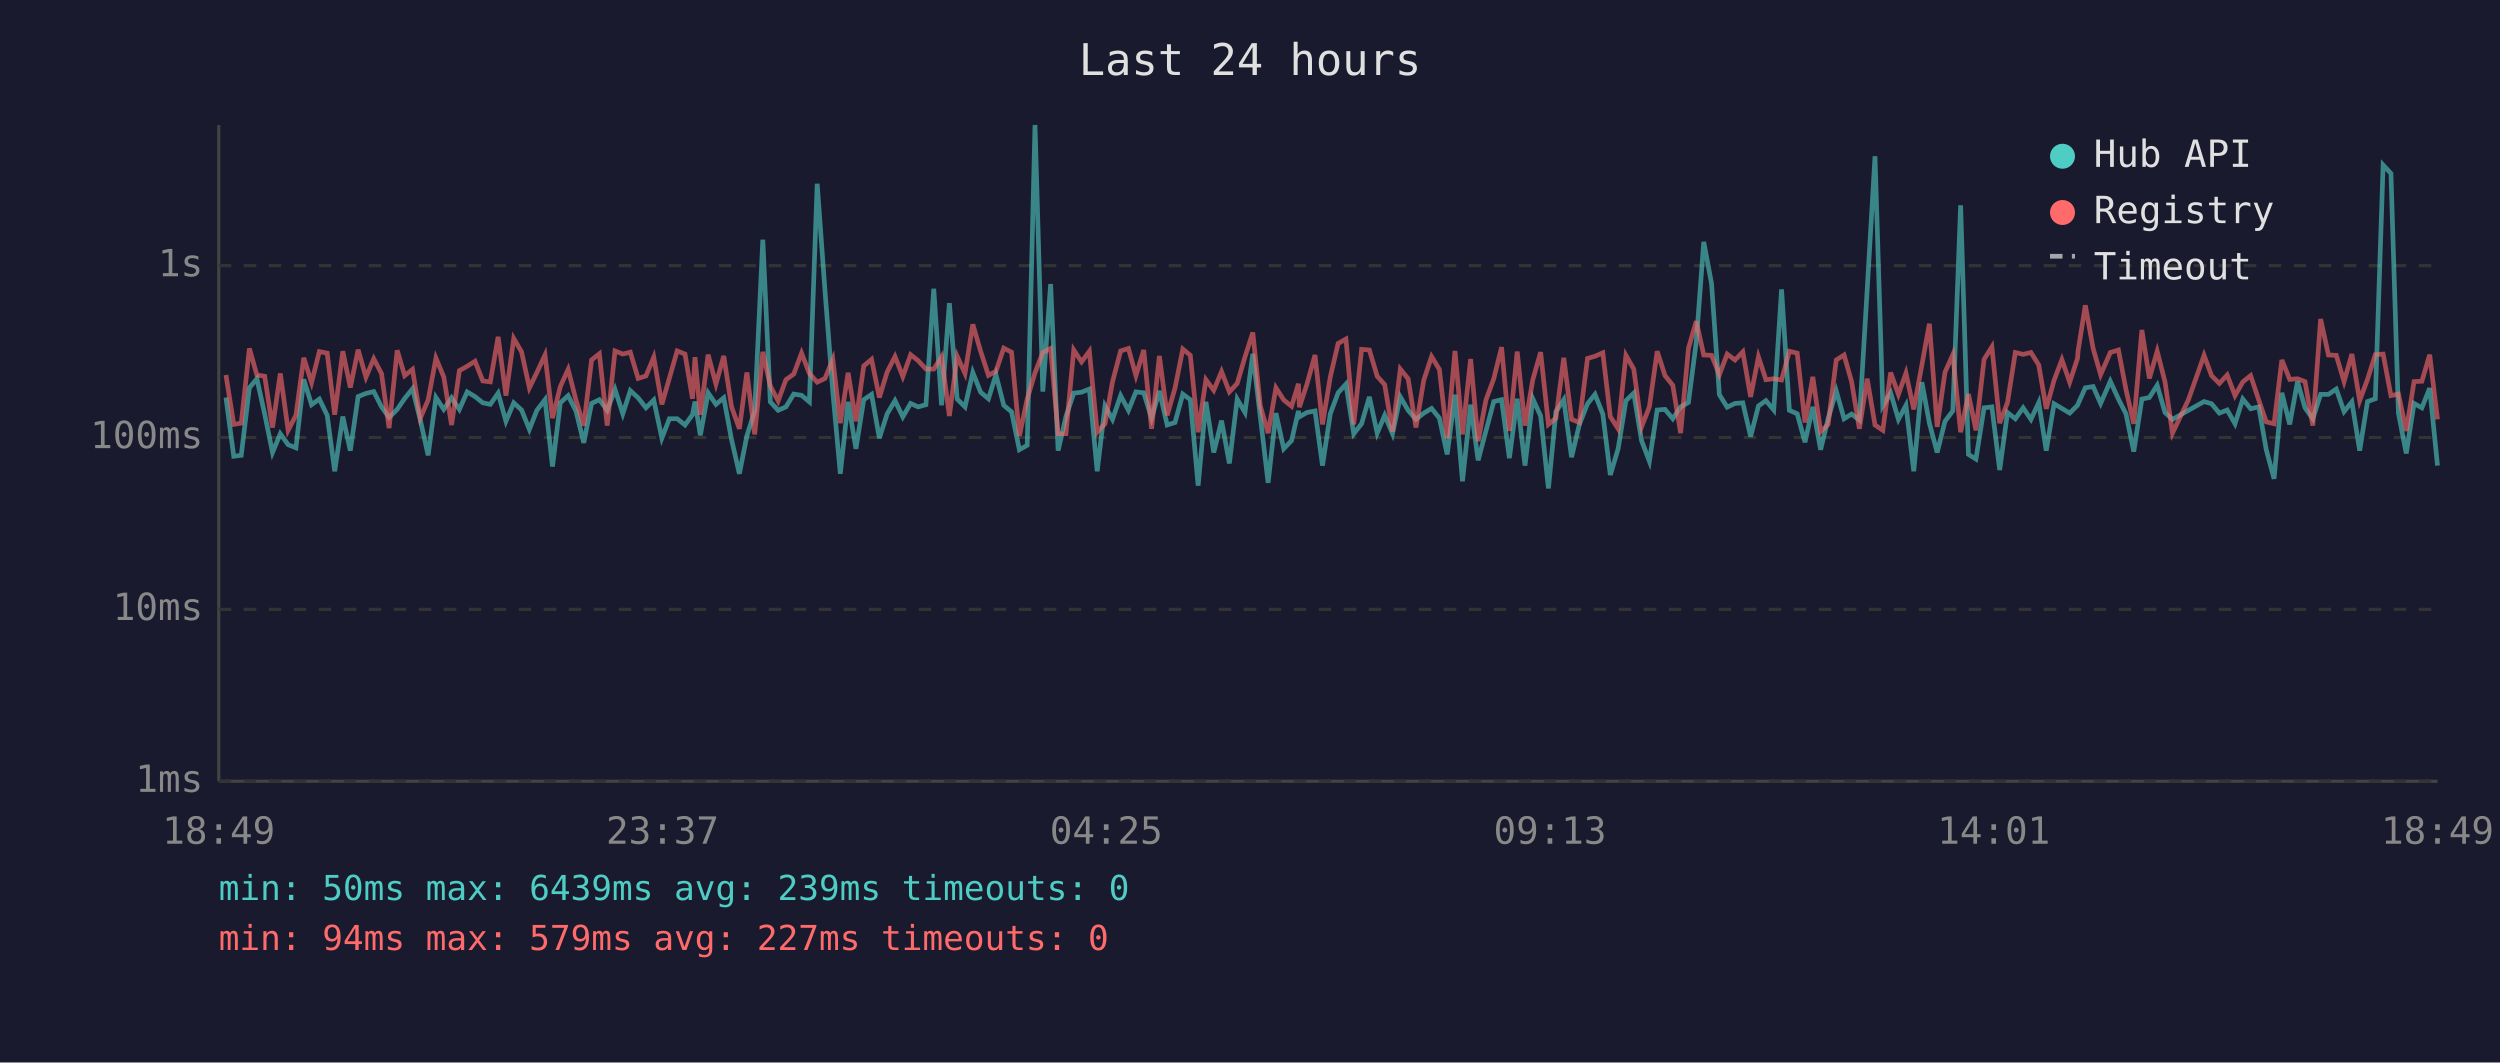
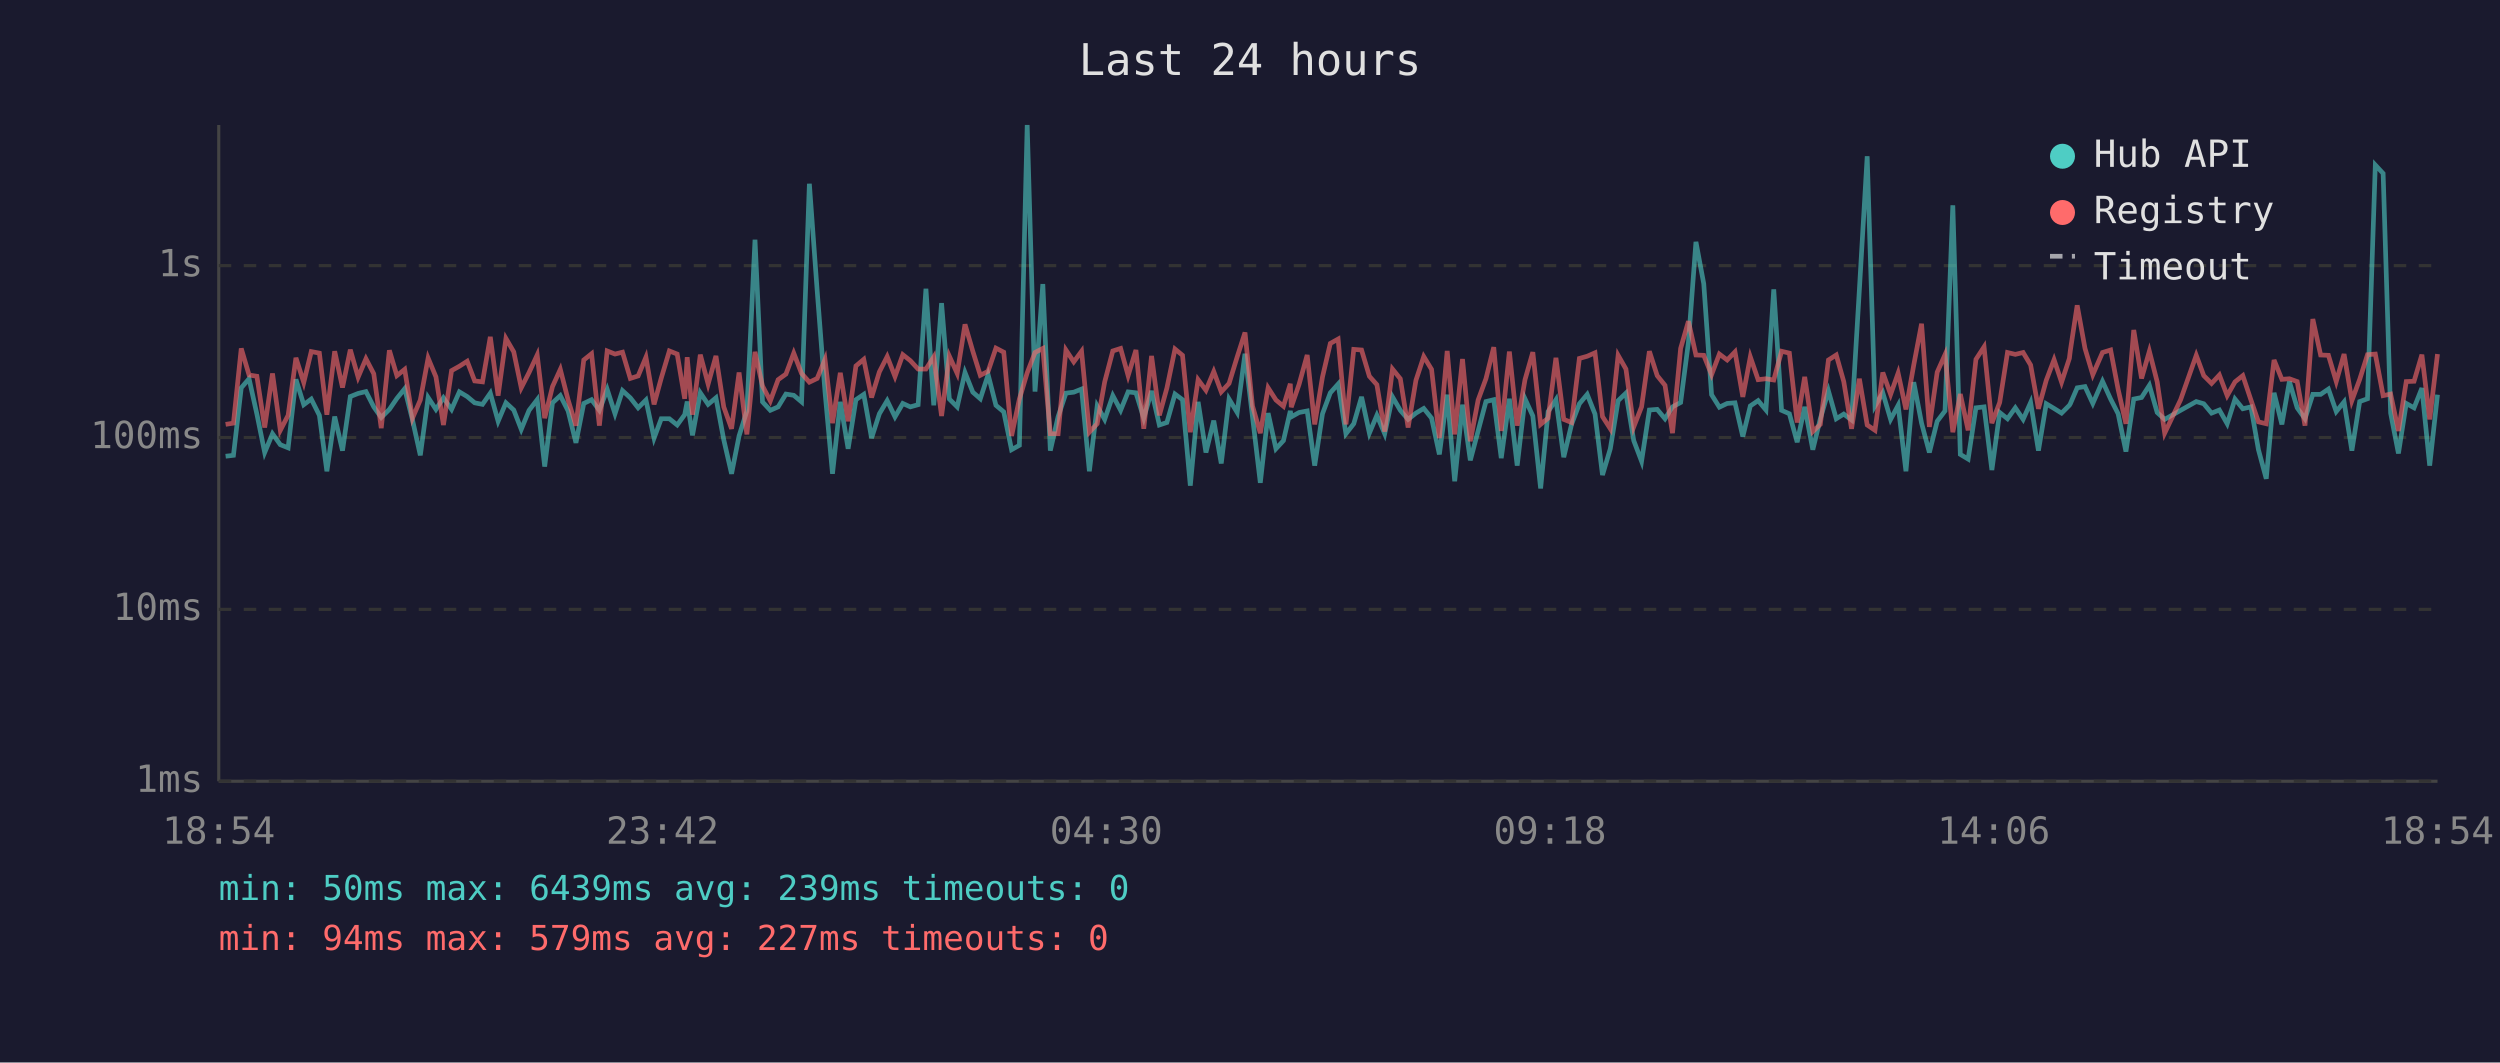
<svg xmlns="http://www.w3.org/2000/svg" viewBox="0 0 800 340" font-family="monospace" font-size="12">
  <rect width="800" height="340" fill="#1a1a2e" />
  <text x="400" y="24" fill="#e0e0e0" font-size="14" text-anchor="middle">Last 24 hours</text>
  <line x1="70" y1="40" x2="70" y2="250" stroke="#444" stroke-width="1" />
  <line x1="70" y1="250" x2="780" y2="250" stroke="#444" stroke-width="1" />
  <line x1="70" y1="250" x2="780" y2="250" stroke="#333" stroke-width="1" stroke-dasharray="4" />
  <text x="65" y="250" fill="#888" text-anchor="end" dominant-baseline="middle">1ms</text>
  <line x1="70" y1="195" x2="780" y2="195" stroke="#333" stroke-width="1" stroke-dasharray="4" />
  <text x="65" y="195" fill="#888" text-anchor="end" dominant-baseline="middle">10ms</text>
  <line x1="70" y1="140" x2="780" y2="140" stroke="#333" stroke-width="1" stroke-dasharray="4" />
  <text x="65" y="140" fill="#888" text-anchor="end" dominant-baseline="middle">100ms</text>
  <line x1="70" y1="85" x2="780" y2="85" stroke="#333" stroke-width="1" stroke-dasharray="4" />
  <text x="65" y="85" fill="#888" text-anchor="end" dominant-baseline="middle">1s</text>
-   <text x="70" y="270" fill="#888" text-anchor="middle">18:49</text>
-   <text x="212" y="270" fill="#888" text-anchor="middle">23:37</text>
-   <text x="354" y="270" fill="#888" text-anchor="middle">04:25</text>
-   <text x="496" y="270" fill="#888" text-anchor="middle">09:13</text>
-   <text x="638" y="270" fill="#888" text-anchor="middle">14:01</text>
-   <text x="780" y="270" fill="#888" text-anchor="middle">18:49</text>
-   <polyline points="72.3,127.2 74.8,146.0 77.2,145.7 79.8,124.1 82.2,121.2 84.7,132.5 87.2,144.8 89.7,138.8 92.2,142.3 94.7,143.3 97.2,121.4 99.7,129.5 102.2,127.7 104.7,132.9 107.1,150.8 109.7,133.3 112.1,144.2 114.6,126.9 117.1,125.9 119.6,125.3 122.1,130.2 124.5,133.6 127.1,131.0 129.5,127.5 132.0,124.4 134.5,134.4 137.0,145.7 139.5,127.2 142.0,131.0 144.5,127.3 147.0,131.0 149.5,125.4 152.0,126.9 154.5,128.9 156.9,129.4 159.4,125.8 161.9,134.8 164.4,128.9 166.9,131.2 169.4,137.4 171.8,131.3 174.4,127.9 176.8,149.3 179.3,128.9 181.8,126.6 184.3,131.5 186.8,141.7 189.3,129.1 191.8,127.9 194.3,131.3 196.8,124.6 199.3,132.4 201.7,125.0 204.2,127.3 206.7,130.5 209.2,128.0 211.8,140.2 214.2,134.0 216.7,134.0 219.2,136.0 221.6,132.7 222.4,128.5 224.1,139.3 226.6,125.7 229.1,129.4 231.6,127.3 234.1,140.7 236.6,151.6 239.0,139.5 241.5,131.5 244.1,76.7 246.5,128.6 249.0,131.3 251.5,130.2 254.0,126.1 256.5,126.5 259.0,128.6 261.5,58.8 264.0,93.1 266.5,125.4 268.9,151.6 271.4,128.6 273.9,143.6 276.4,127.9 278.9,126.2 281.4,140.2 283.9,132.4 286.4,128.2 288.9,133.4 291.4,129.1 293.8,130.2 296.3,129.5 298.8,92.4 301.3,129.7 303.8,97.0 306.3,127.7 308.8,130.2 311.3,119.2 313.8,125.5 316.3,127.6 318.7,119.9 321.2,129.7 323.7,131.8 326.2,143.9 328.7,142.5 331.2,40.0 333.7,125.3 336.2,90.9 338.6,144.2 341.1,133.3 343.6,125.8 346.1,125.5 348.6,124.5 351.1,150.8 353.6,129.9 356.0,134.2 358.6,126.6 361.1,131.3 363.5,125.4 366.0,125.7 368.5,133.8 371.0,125.1 373.5,136.0 376.0,135.2 378.5,126.1 380.9,127.9 383.4,155.4 385.9,128.6 388.4,144.8 390.9,134.6 393.4,148.3 395.9,127.7 398.4,132.0 400.9,113.2 403.3,133.4 405.8,154.5 408.3,132.2 410.8,143.6 413.3,141.0 415.5,131.5 415.8,133.4 418.2,132.0 420.8,131.5 423.2,149.0 425.7,132.4 428.2,125.7 430.7,122.9 433.2,138.8 435.7,135.6 438.2,127.0 440.7,138.6 443.1,132.9 445.6,138.8 448.1,127.0 450.6,131.3 453.1,134.2 455.6,132.2 458.1,130.7 460.6,133.8 463.1,145.4 465.6,126.3 468.0,154.0 470.6,129.5 473.0,147.3 475.5,137.9 478.0,128.5 480.5,127.9 483.0,146.6 485.5,127.6 488.0,149.0 490.5,127.6 493.0,133.1 495.5,156.3 497.9,131.7 500.4,127.9 502.9,146.3 505.4,135.8 508.0,129.2 510.4,126.2 512.9,132.5 515.3,152.0 517.8,143.6 520.3,128.2 522.8,125.8 525.3,141.0 527.8,147.6 530.3,131.2 532.8,131.0 535.3,134.0 537.8,130.2 540.3,128.8 542.8,109.5 545.2,77.4 547.7,90.8 550.2,126.3 552.7,130.3 555.2,129.1 557.7,128.9 560.2,139.7 562.7,129.9 565.1,128.2 567.6,131.2 570.1,92.6 572.6,131.3 575.1,132.4 577.6,141.5 580.1,130.2 582.6,143.9 585.0,134.0 587.6,125.1 590.1,134.0 592.5,132.5 595.0,134.4 597.5,92.7 600.0,50.0 602.5,129.9 605.0,125.7 607.5,134.2 609.9,129.7 612.4,150.8 615.0,122.3 617.4,135.4 619.9,144.8 622.4,134.8 624.9,131.5 627.4,65.7 629.9,145.4 632.3,146.9 634.9,130.5 637.4,130.2 639.9,150.4 642.4,132.0 644.9,134.0 647.4,130.5 649.9,134.2 652.4,128.8 654.8,144.2 657.3,129.2 659.8,130.7 662.3,132.2 664.8,129.7 665.0,129.2 667.3,124.1 669.8,123.7 672.2,129.1 675.3,122.0 677.9,127.7 680.3,132.4 682.8,144.5 685.4,127.7 687.8,127.2 690.3,123.3 692.8,132.0 695.2,134.2 700.3,131.3 705.3,128.5 707.7,129.2 710.2,132.2 712.7,131.2 715.2,135.6 717.7,127.7 720.2,130.8 722.8,130.2 725.2,143.9 727.7,153.2 730.2,125.7 732.7,135.8 735.2,122.1 737.6,130.5 740.1,134.0 742.6,126.2 745.1,126.2 747.6,124.5 750.1,131.7 752.6,128.6 755.1,144.2 757.6,128.5 760.1,127.6 762.6,52.8 765.1,55.5 767.5,132.2 770.0,145.1 772.5,129.1 775.0,130.5 777.5,124.2 780.0,149.0" fill="none" stroke="#4ecdc4" stroke-width="1.5" opacity="0.6" />
-   <polyline points="72.3,120.0 74.8,135.8 77.2,135.4 79.8,111.5 82.2,120.0 84.7,120.4 87.2,136.8 89.7,119.5 92.2,137.7 94.7,132.9 97.2,114.5 99.7,122.4 102.2,112.5 104.7,113.0 107.1,132.7 109.7,112.4 112.1,124.0 114.6,111.9 117.1,120.7 119.6,114.8 122.1,119.6 124.5,137.0 127.1,112.1 129.5,120.2 132.0,118.2 134.5,133.8 137.0,128.0 139.5,114.6 142.0,120.6 144.5,136.0 147.0,118.6 149.5,117.2 152.0,115.6 154.5,121.9 156.9,122.2 159.4,107.8 161.9,126.6 164.4,108.3 166.9,112.6 169.4,124.1 171.8,119.2 174.4,113.6 176.8,133.8 179.3,123.7 181.8,118.2 184.3,128.0 186.8,136.2 189.3,115.2 191.8,113.2 194.3,136.2 196.8,112.3 199.3,113.3 201.7,112.7 204.2,121.1 206.7,120.3 209.2,114.3 211.8,129.4 214.2,121.0 216.7,112.3 219.2,113.3 221.6,127.6 222.4,114.3 224.1,132.7 226.6,113.5 229.1,122.9 231.6,113.9 234.1,130.2 236.6,137.2 239.0,119.2 241.5,139.0 244.1,112.6 246.5,123.5 249.0,128.3 251.5,121.5 254.0,119.7 256.5,113.0 259.0,119.5 261.5,122.3 264.0,121.1 266.5,115.0 268.9,135.4 271.4,119.3 273.9,134.8 276.4,117.1 278.9,115.0 281.4,127.2 283.9,119.0 286.4,114.1 288.9,120.5 291.4,113.5 293.8,115.4 296.3,118.1 298.8,118.1 301.3,114.2 303.8,133.1 306.3,114.0 308.8,119.5 311.3,103.8 313.8,112.4 316.3,120.1 318.7,118.8 321.2,111.4 323.7,112.7 326.2,139.5 328.7,127.7 331.2,119.3 333.7,112.8 336.2,111.5 338.6,138.8 341.1,138.8 343.6,112.0 346.1,115.8 348.6,112.4 351.1,138.3 353.6,135.6 356.0,122.2 358.6,112.3 361.1,111.5 363.5,120.2 366.0,112.0 368.5,137.2 371.0,113.9 373.5,132.9 376.0,124.2 378.5,111.7 380.9,113.7 383.4,138.3 385.9,121.5 388.4,124.9 390.9,118.9 393.4,125.4 395.9,122.7 398.4,114.2 400.9,106.4 403.3,129.9 405.8,138.6 408.3,124.1 410.8,128.0 413.3,130.0 415.5,122.8 415.8,130.3 418.2,123.0 420.8,113.6 423.2,135.8 425.7,120.6 428.2,109.9 430.7,108.5 433.2,135.8 435.7,111.8 438.2,112.0 440.7,120.4 443.1,123.1 445.6,138.1 448.1,118.1 450.6,121.2 453.1,136.8 455.6,121.7 458.1,114.1 460.6,118.2 463.1,140.2 465.6,112.3 468.0,139.0 470.6,114.9 473.0,141.2 475.5,128.0 478.0,121.2 480.5,111.1 483.0,137.9 485.5,112.5 488.0,136.2 490.5,121.5 493.0,112.7 495.5,135.8 497.9,133.8 500.4,114.5 502.9,134.2 505.4,135.2 508.0,114.7 510.4,114.0 512.9,112.9 515.3,133.3 517.8,137.2 520.3,113.7 522.8,118.1 525.3,136.6 527.8,130.2 530.3,112.4 532.8,120.2 535.3,123.3 537.8,138.6 540.3,111.5 542.8,102.8 545.2,113.6 547.7,113.7 550.2,119.9 552.7,113.3 555.2,115.2 557.7,112.6 560.2,127.0 562.7,114.2 565.1,121.5 567.6,121.2 570.1,121.6 572.6,112.4 575.1,113.0 577.6,135.2 580.1,120.6 582.6,138.1 585.0,135.8 587.6,115.2 590.1,113.6 592.5,122.1 595.0,137.2 597.5,121.2 600.0,136.0 602.5,137.7 605.0,119.2 607.5,126.2 609.9,119.4 612.4,131.0 615.0,116.8 617.4,103.6 619.9,136.6 622.4,119.1 624.9,113.5 627.4,138.3 629.9,126.1 632.3,137.7 634.9,115.0 637.4,111.0 639.9,135.4 642.4,128.8 644.9,112.8 647.4,113.4 649.9,112.8 652.4,116.8 654.8,130.8 657.3,121.7 659.8,115.1 662.3,122.3 664.8,114.7 665.0,112.2 667.3,97.7 669.8,111.5 672.2,119.9 675.3,112.8 677.9,112.0 680.3,124.6 682.8,135.6 685.4,105.6 687.8,121.1 690.3,112.4 692.8,122.2 695.2,138.6 700.3,127.9 705.3,113.7 707.7,120.2 710.2,122.7 712.7,120.0 715.2,126.6 717.7,122.2 720.2,120.2 722.8,128.0 725.2,135.0 727.7,135.6 730.2,115.2 732.7,121.4 735.2,121.2 737.6,122.1 740.1,136.2 742.6,102.1 745.1,113.6 747.6,113.7 750.1,122.1 752.6,113.3 755.1,128.2 757.6,121.4 760.1,113.5 762.6,113.3 765.1,126.6 767.5,126.1 770.0,137.9 772.5,122.1 775.0,122.0 777.5,113.5 780.0,134.2" fill="none" stroke="#ff6b6b" stroke-width="1.5" opacity="0.6" />
+   <text x="70" y="270" fill="#888" text-anchor="middle">18:54</text>
+   <text x="212" y="270" fill="#888" text-anchor="middle">23:42</text>
+   <text x="354" y="270" fill="#888" text-anchor="middle">04:30</text>
+   <text x="496" y="270" fill="#888" text-anchor="middle">09:18</text>
+   <text x="638" y="270" fill="#888" text-anchor="middle">14:06</text>
+   <text x="780" y="270" fill="#888" text-anchor="middle">18:54</text>
+   <polyline points="72.2,146.0 74.7,145.7 77.2,124.1 79.7,121.2 82.2,132.5 84.7,144.8 87.2,138.8 89.7,142.3 92.2,143.3 94.7,121.4 97.2,129.5 99.6,127.7 102.2,132.9 104.6,150.8 107.1,133.3 109.6,144.2 112.1,126.9 114.6,125.9 117.1,125.3 119.6,130.2 122.0,133.6 124.6,131.0 127.0,127.5 129.5,124.4 132.0,134.4 134.5,145.7 137.0,127.2 139.5,131.0 141.9,127.3 144.5,131.0 147.0,125.4 149.5,126.9 151.9,128.9 154.4,129.4 156.9,125.8 159.4,134.8 161.9,128.9 164.4,131.2 166.8,137.4 169.3,131.3 171.9,127.9 174.3,149.3 176.8,128.9 179.3,126.6 181.8,131.5 184.3,141.7 186.8,129.1 189.3,127.9 191.8,131.3 194.3,124.6 196.8,132.4 199.2,125.0 201.7,127.3 204.2,130.5 206.7,128.0 209.3,140.2 211.6,134.0 214.2,134.0 216.7,136.0 219.1,132.7 219.9,128.5 221.6,139.3 224.1,125.7 226.6,129.4 229.1,127.3 231.6,140.7 234.1,151.6 236.5,139.5 239.0,131.5 241.6,76.7 244.0,128.6 246.5,131.3 249.0,130.2 251.5,126.1 254.0,126.5 256.5,128.6 259.0,58.8 261.5,93.1 264.0,125.4 266.4,151.6 268.9,128.6 271.4,143.6 273.9,127.9 276.4,126.2 278.9,140.2 281.4,132.4 283.9,128.2 286.4,133.4 288.9,129.1 291.3,130.2 293.8,129.5 296.3,92.4 298.8,129.7 301.3,97.0 303.8,127.7 306.3,130.2 308.8,119.2 311.3,125.5 313.7,127.6 316.2,119.9 318.7,129.7 321.2,131.8 323.7,143.9 326.2,142.5 328.7,40.0 331.2,125.3 333.7,90.9 336.1,144.2 338.6,133.3 341.1,125.8 343.6,125.5 346.1,124.5 348.6,150.8 351.1,129.9 353.5,134.2 356.1,126.6 358.6,131.3 361.0,125.4 363.5,125.7 366.0,133.8 368.5,125.1 371.0,136.0 373.4,135.2 376.0,126.1 378.4,127.9 380.9,155.4 383.4,128.6 385.9,144.8 388.4,134.6 390.8,148.3 393.3,127.7 395.9,132.0 398.4,113.2 400.8,133.4 403.3,154.5 405.8,132.2 408.3,143.6 410.7,141.0 412.9,131.5 413.2,133.4 415.7,132.0 418.3,131.5 420.7,149.0 423.2,132.4 425.7,125.7 428.2,122.9 430.7,138.8 433.2,135.6 435.7,127.0 438.2,138.6 440.6,132.9 443.1,138.8 445.6,127.0 448.1,131.3 450.6,134.2 453.1,132.2 455.6,130.7 458.1,133.8 460.6,145.4 463.1,126.3 465.5,154.0 468.0,129.5 470.5,147.3 473.0,137.9 475.5,128.5 478.0,127.9 480.4,146.6 483.0,127.6 485.5,149.0 488.0,127.6 490.5,133.1 493.0,156.3 495.4,131.7 497.9,127.9 500.4,146.3 502.9,135.8 505.4,129.2 507.9,126.2 510.4,132.5 512.8,152.0 515.3,143.6 517.8,128.2 520.3,125.8 522.8,141.0 525.3,147.6 527.8,131.2 530.3,131.0 532.8,134.0 535.2,130.2 537.8,128.8 540.3,109.5 542.7,77.4 545.2,90.8 547.7,126.3 550.2,130.3 552.7,129.1 555.2,128.9 557.7,139.7 560.1,129.9 562.6,128.2 565.1,131.2 567.6,92.6 570.1,131.3 572.6,132.4 575.1,141.5 577.5,130.2 580.1,143.9 582.5,134.0 585.1,125.1 587.6,134.0 590.0,132.5 592.5,134.4 595.0,92.7 597.5,50.0 600.0,129.9 602.5,125.7 605.0,134.2 607.4,129.7 609.9,150.8 612.4,122.3 614.9,135.4 617.4,144.8 619.9,134.8 622.4,131.5 624.9,65.7 627.3,145.4 629.8,146.9 632.3,130.5 634.9,130.2 637.4,150.4 639.9,132.0 642.4,134.0 644.9,130.5 647.4,134.2 649.8,128.8 652.3,144.2 654.8,129.2 657.3,130.7 659.7,132.2 662.2,129.7 662.5,129.2 664.7,124.1 667.2,123.7 669.7,129.1 672.8,122.0 675.4,127.7 677.8,132.4 680.3,144.5 682.8,127.7 685.3,127.2 687.8,123.3 690.3,132.0 692.7,134.2 697.8,131.3 702.8,128.5 705.2,129.2 707.7,132.2 710.2,131.2 712.7,135.6 715.2,127.7 717.7,130.8 720.3,130.2 722.7,143.9 725.2,153.2 727.7,125.7 730.2,135.8 732.6,122.1 735.1,130.5 737.6,134.0 740.1,126.2 742.6,126.2 745.1,124.5 747.6,131.7 750.1,128.6 752.6,144.2 755.1,128.5 757.6,127.6 760.1,52.8 762.6,55.5 765.0,132.2 767.5,145.1 770.0,129.1 772.5,130.5 775.0,124.2 777.5,149.0 780.0,126.3" fill="none" stroke="#4ecdc4" stroke-width="1.5" opacity="0.6" />
+   <polyline points="72.2,135.8 74.7,135.4 77.2,111.5 79.7,120.0 82.2,120.4 84.7,136.8 87.2,119.5 89.7,137.7 92.2,132.9 94.7,114.5 97.2,122.4 99.6,112.5 102.2,113.0 104.6,132.7 107.1,112.4 109.6,124.0 112.1,111.9 114.6,120.7 117.1,114.8 119.6,119.6 122.0,137.0 124.6,112.1 127.0,120.2 129.5,118.2 132.0,133.8 134.5,128.0 137.0,114.6 139.5,120.6 141.9,136.0 144.5,118.6 147.0,117.2 149.5,115.6 151.9,121.9 154.4,122.2 156.9,107.8 159.4,126.6 161.9,108.3 164.4,112.6 166.8,124.1 169.3,119.2 171.9,113.6 174.3,133.8 176.8,123.7 179.3,118.2 181.8,128.0 184.3,136.2 186.8,115.2 189.3,113.2 191.8,136.2 194.3,112.3 196.8,113.3 199.2,112.7 201.7,121.1 204.2,120.3 206.7,114.3 209.3,129.4 211.6,121.0 214.2,112.3 216.7,113.3 219.1,127.6 219.9,114.3 221.6,132.7 224.1,113.5 226.6,122.9 229.1,113.9 231.6,130.2 234.1,137.2 236.5,119.2 239.0,139.0 241.6,112.6 244.0,123.5 246.5,128.3 249.0,121.5 251.5,119.7 254.0,113.0 256.5,119.5 259.0,122.3 261.5,121.1 264.0,115.0 266.4,135.4 268.9,119.3 271.4,134.8 273.9,117.1 276.4,115.0 278.9,127.2 281.4,119.0 283.9,114.1 286.4,120.5 288.9,113.5 291.3,115.4 293.8,118.1 296.3,118.1 298.8,114.2 301.3,133.1 303.8,114.0 306.3,119.5 308.8,103.8 311.3,112.4 313.7,120.1 316.2,118.8 318.7,111.4 321.2,112.7 323.7,139.5 326.2,127.7 328.7,119.3 331.2,112.8 333.7,111.5 336.1,138.8 338.6,138.8 341.1,112.0 343.6,115.8 346.1,112.4 348.6,138.3 351.1,135.6 353.5,122.2 356.1,112.3 358.6,111.5 361.0,120.2 363.5,112.0 366.0,137.2 368.5,113.9 371.0,132.9 373.4,124.2 376.0,111.7 378.4,113.7 380.9,138.3 383.4,121.5 385.9,124.9 388.4,118.9 390.8,125.4 393.3,122.7 395.9,114.2 398.4,106.4 400.8,129.9 403.3,138.6 405.8,124.1 408.3,128.0 410.7,130.0 412.9,122.8 413.2,130.3 415.7,123.0 418.3,113.6 420.7,135.8 423.2,120.6 425.7,109.9 428.2,108.5 430.7,135.8 433.2,111.8 435.7,112.0 438.2,120.4 440.6,123.1 443.1,138.1 445.6,118.1 448.1,121.2 450.6,136.8 453.1,121.7 455.6,114.1 458.1,118.2 460.6,140.2 463.1,112.3 465.5,139.0 468.0,114.9 470.5,141.2 473.0,128.0 475.5,121.2 478.0,111.1 480.4,137.9 483.0,112.5 485.5,136.2 488.0,121.5 490.5,112.7 493.0,135.8 495.4,133.8 497.9,114.5 500.4,134.2 502.9,135.2 505.4,114.7 507.9,114.0 510.4,112.9 512.8,133.3 515.3,137.2 517.8,113.7 520.3,118.1 522.8,136.6 525.3,130.2 527.8,112.4 530.3,120.2 532.8,123.3 535.2,138.6 537.8,111.5 540.3,102.8 542.7,113.6 545.2,113.7 547.7,119.9 550.2,113.3 552.7,115.2 555.2,112.6 557.7,127.0 560.1,114.2 562.6,121.5 565.1,121.2 567.6,121.6 570.1,112.4 572.6,113.0 575.1,135.2 577.5,120.6 580.1,138.1 582.5,135.8 585.1,115.2 587.6,113.6 590.0,122.1 592.5,137.2 595.0,121.2 597.5,136.0 600.0,137.7 602.5,119.2 605.0,126.2 607.4,119.4 609.9,131.0 612.4,116.8 614.9,103.6 617.4,136.6 619.9,119.1 622.4,113.5 624.9,138.3 627.3,126.1 629.8,137.7 632.3,115.0 634.9,111.0 637.4,135.4 639.9,128.8 642.4,112.8 644.9,113.4 647.4,112.8 649.8,116.8 652.3,130.8 654.8,121.7 657.3,115.1 659.7,122.3 662.2,114.7 662.5,112.2 664.7,97.7 667.2,111.5 669.7,119.9 672.8,112.8 675.4,112.0 677.8,124.6 680.3,135.6 682.8,105.6 685.3,121.1 687.8,112.4 690.3,122.2 692.7,138.6 697.8,127.9 702.8,113.7 705.2,120.2 707.7,122.7 710.2,120.0 712.7,126.6 715.2,122.2 717.7,120.2 720.3,128.0 722.7,135.0 725.2,135.6 727.7,115.2 730.2,121.4 732.6,121.2 735.1,122.1 737.6,136.2 740.1,102.1 742.6,113.6 745.1,113.7 747.6,122.1 750.1,113.3 752.6,128.2 755.1,121.4 757.6,113.5 760.1,113.3 762.6,126.6 765.0,126.1 767.5,137.9 770.0,122.1 772.5,122.0 775.0,113.5 777.5,134.2 780.0,113.3" fill="none" stroke="#ff6b6b" stroke-width="1.5" opacity="0.6" />
  <circle cx="660" cy="50" r="4" fill="#4ecdc4" />
  <text x="670" y="50" fill="#e0e0e0" dominant-baseline="middle">Hub API</text>
  <circle cx="660" cy="68" r="4" fill="#ff6b6b" />
  <text x="670" y="68" fill="#e0e0e0" dominant-baseline="middle">Registry</text>
  <line x1="656" y1="82" x2="664" y2="82" stroke="#e0e0e0" stroke-width="1.5" stroke-dasharray="4,3" opacity="0.7" />
  <text x="670" y="86" fill="#e0e0e0" dominant-baseline="middle">Timeout</text>
  <text x="70" y="288" fill="#4ecdc4" font-size="11">min: 50ms  max: 6439ms  avg: 239ms  timeouts: 0</text>
  <text x="70" y="304" fill="#ff6b6b" font-size="11">min: 94ms  max: 579ms  avg: 227ms  timeouts: 0</text>
</svg>
